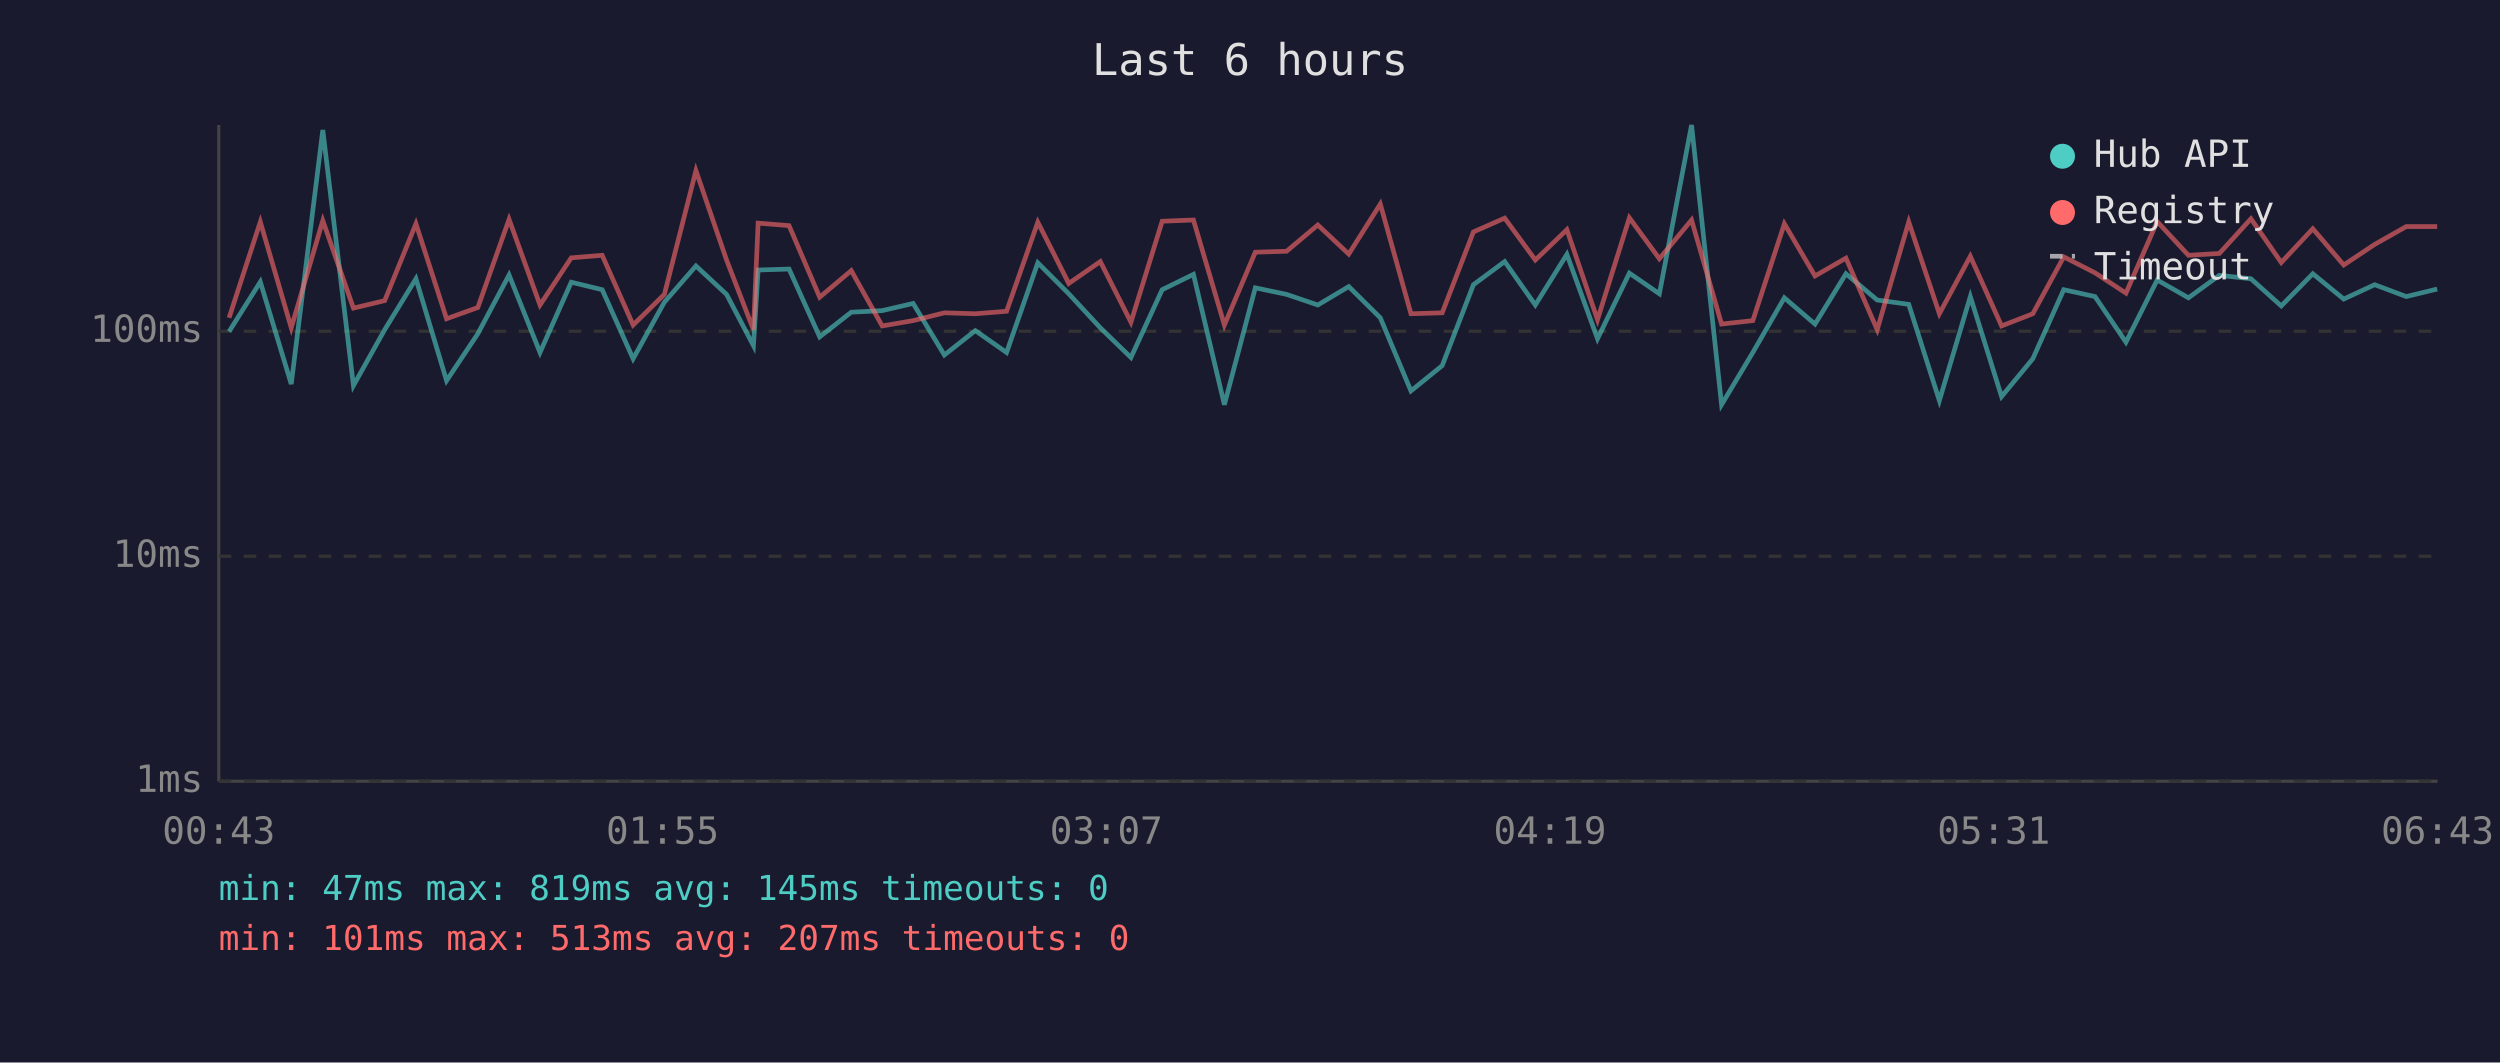
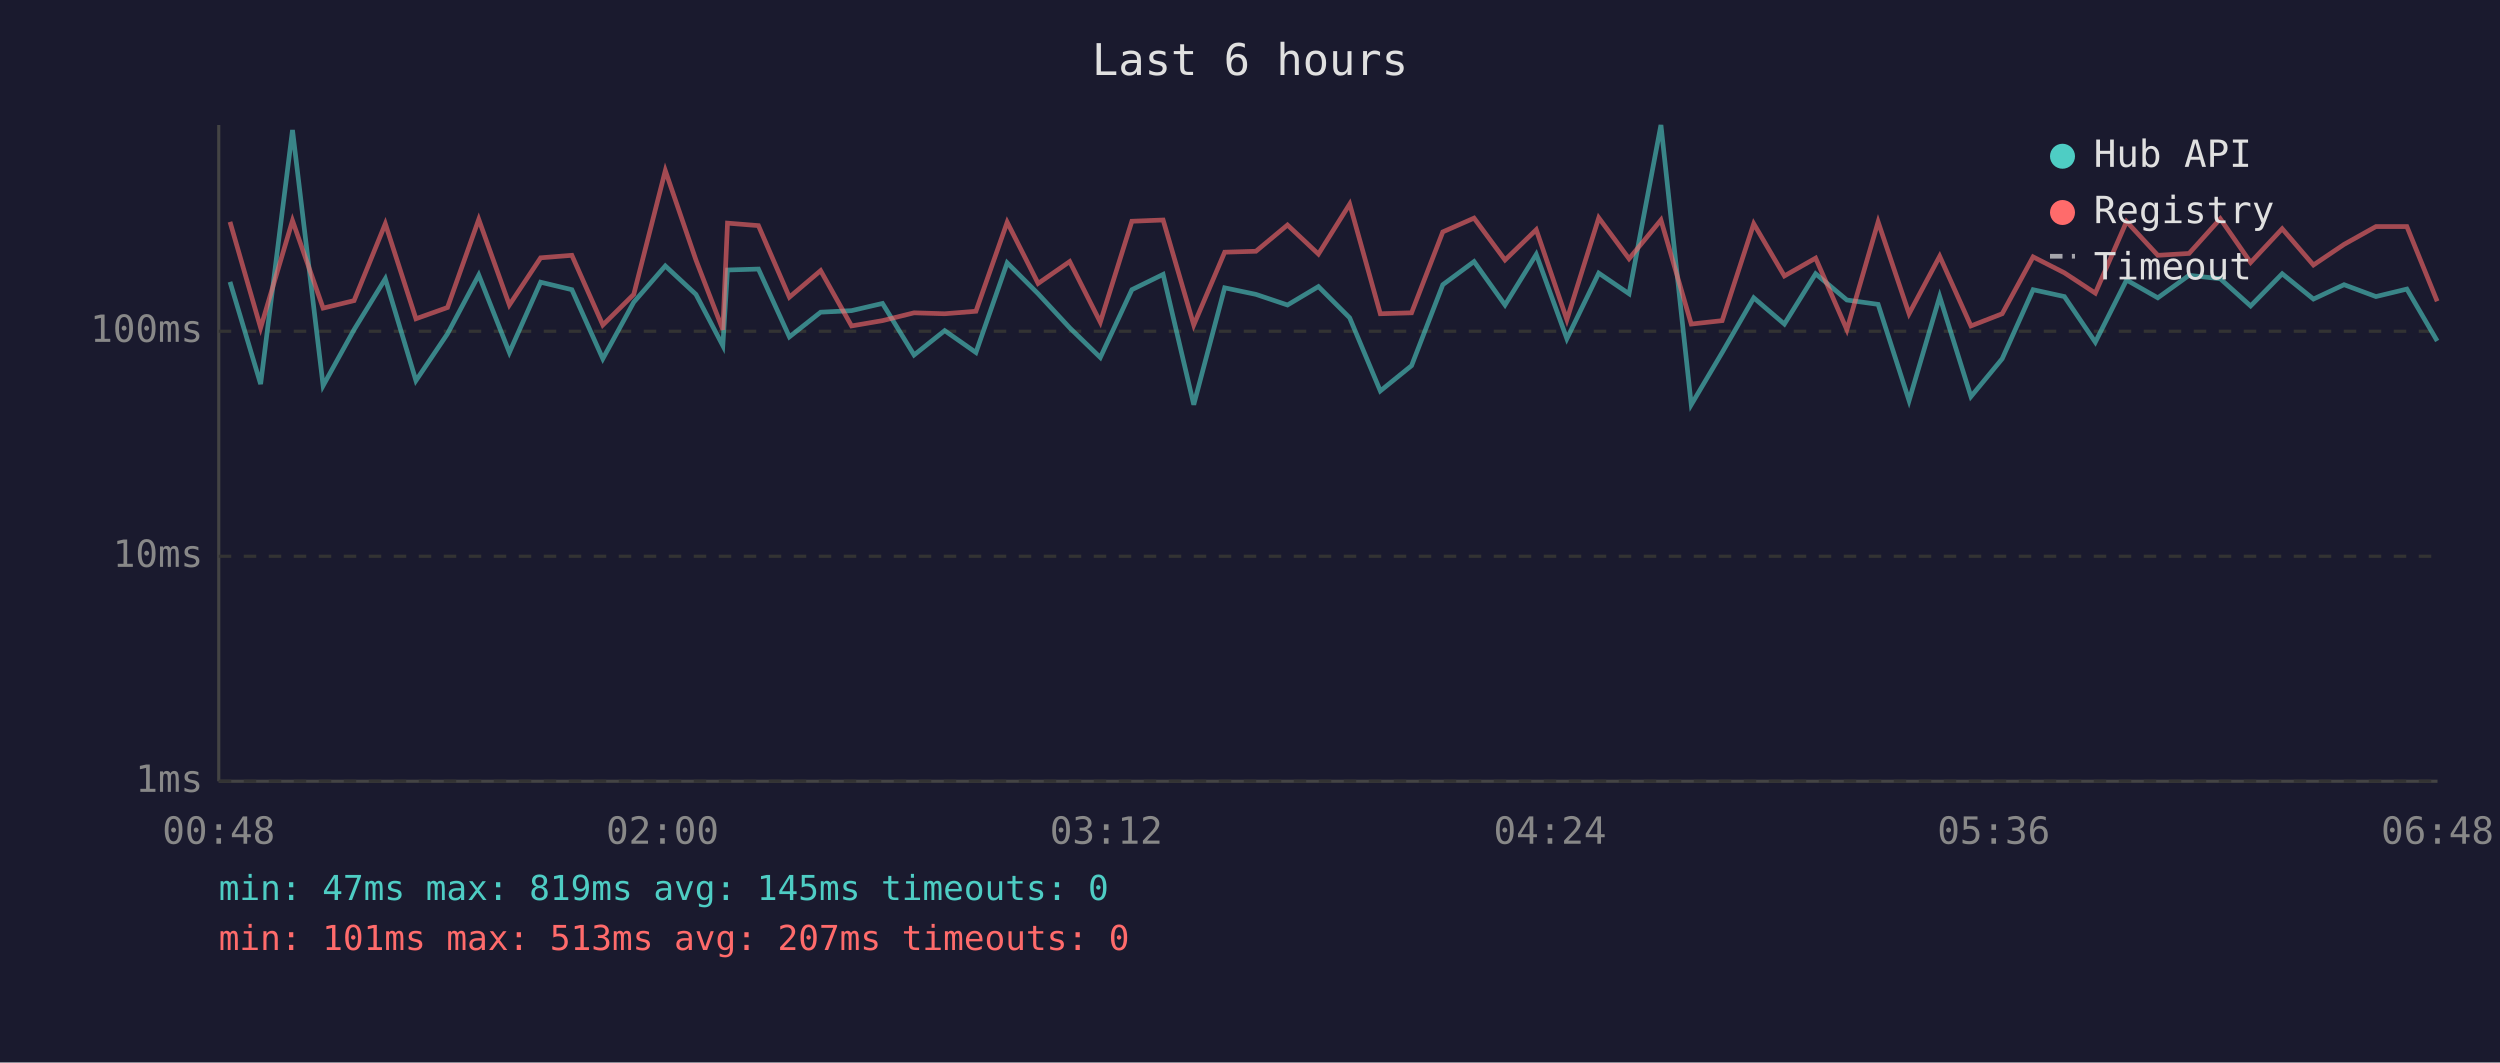
<svg xmlns="http://www.w3.org/2000/svg" viewBox="0 0 800 340" font-family="monospace" font-size="12">
  <rect width="800" height="340" fill="#1a1a2e" />
  <text x="400" y="24" fill="#e0e0e0" font-size="14" text-anchor="middle">Last 6 hours</text>
  <line x1="70" y1="40" x2="70" y2="250" stroke="#444" stroke-width="1" />
  <line x1="70" y1="250" x2="780" y2="250" stroke="#444" stroke-width="1" />
  <line x1="70" y1="250" x2="780" y2="250" stroke="#333" stroke-width="1" stroke-dasharray="4" />
  <text x="65" y="250" fill="#888" text-anchor="end" dominant-baseline="middle">1ms</text>
  <line x1="70" y1="178" x2="780" y2="178" stroke="#333" stroke-width="1" stroke-dasharray="4" />
  <text x="65" y="178" fill="#888" text-anchor="end" dominant-baseline="middle">10ms</text>
  <line x1="70" y1="106" x2="780" y2="106" stroke="#333" stroke-width="1" stroke-dasharray="4" />
  <text x="65" y="106" fill="#888" text-anchor="end" dominant-baseline="middle">100ms</text>
-   <text x="70" y="270" fill="#888" text-anchor="middle">00:43</text>
-   <text x="212" y="270" fill="#888" text-anchor="middle">01:55</text>
-   <text x="354" y="270" fill="#888" text-anchor="middle">03:07</text>
-   <text x="496" y="270" fill="#888" text-anchor="middle">04:19</text>
-   <text x="638" y="270" fill="#888" text-anchor="middle">05:31</text>
-   <text x="780" y="270" fill="#888" text-anchor="middle">06:43</text>
-   <polyline points="73.3,106.1 83.3,90.2 93.2,122.9 103.3,41.6 113.1,123.4 123.1,105.5 133.1,89.2 142.9,121.8 152.9,106.8 162.9,88.0 172.8,112.8 182.8,90.3 192.7,92.7 202.6,114.8 212.6,96.7 222.7,85.1 232.5,94.2 241.1,110.6 242.6,86.4 252.5,86.1 262.3,107.8 272.4,99.9 282.3,99.4 292.2,97.1 302.2,113.6 312.1,105.8 322.1,112.8 332.1,84.1 342.0,94.0 352.1,104.9 361.9,114.4 371.9,92.7 381.9,87.8 391.8,129.5 401.7,92.1 411.7,94.2 421.7,97.6 431.6,91.7 441.7,101.7 451.5,125.1 461.5,117.0 471.5,91.1 481.5,83.7 491.3,97.6 501.4,81.4 511.2,108.4 521.4,87.4 531.0,94.0 541.3,40.0 550.9,129.5 560.9,112.8 571.0,95.3 580.8,103.7 590.7,87.6 600.7,96.0 610.8,97.4 620.6,128.2 630.5,94.9 640.5,126.9 650.5,114.8 660.4,92.7 670.4,94.9 680.3,109.5 690.3,89.6 700.3,95.3 710.2,88.1 720.3,89.2 730.0,97.9 740.1,87.6 750.0,95.7 759.9,91.1 770.0,94.9 779.9,92.5" fill="none" stroke="#4ecdc4" stroke-width="1.5" opacity="0.6" />
-   <polyline points="73.3,101.7 83.3,71.0 93.2,104.9 103.3,70.6 113.1,98.6 123.1,96.2 133.1,71.6 142.9,102.0 152.9,98.4 162.9,70.2 172.8,97.6 182.8,82.5 192.7,81.7 202.6,104.0 212.6,94.2 222.7,54.6 232.5,83.2 241.1,105.5 242.6,71.4 252.5,72.2 262.3,95.1 272.4,86.6 282.3,104.3 292.2,102.6 302.2,100.1 312.1,100.4 322.1,99.6 332.1,71.1 342.0,90.7 352.1,83.7 361.9,103.1 371.9,70.8 381.9,70.4 391.8,104.0 401.7,80.7 411.7,80.4 421.7,72.0 431.6,81.3 441.7,65.3 451.5,100.4 461.5,100.1 471.5,74.2 481.5,69.8 491.3,83.2 501.4,73.5 511.2,102.3 521.4,69.7 531.0,82.8 541.3,70.4 550.9,103.7 560.9,102.6 571.0,71.6 580.8,88.3 590.7,82.6 600.7,105.5 610.8,71.0 620.6,100.4 630.5,82.0 640.5,104.3 650.5,100.4 660.4,82.2 670.4,87.3 680.3,93.8 690.3,70.9 700.3,81.7 710.2,81.1 720.3,70.0 730.0,84.0 740.1,73.2 750.0,84.8 759.9,78.2 770.0,72.5 779.9,72.5" fill="none" stroke="#ff6b6b" stroke-width="1.5" opacity="0.6" />
+   <text x="70" y="270" fill="#888" text-anchor="middle">00:48</text>
+   <text x="212" y="270" fill="#888" text-anchor="middle">02:00</text>
+   <text x="354" y="270" fill="#888" text-anchor="middle">03:12</text>
+   <text x="496" y="270" fill="#888" text-anchor="middle">04:24</text>
+   <text x="638" y="270" fill="#888" text-anchor="middle">05:36</text>
+   <text x="780" y="270" fill="#888" text-anchor="middle">06:48</text>
+   <polyline points="73.6,90.2 83.4,122.9 93.6,41.6 103.4,123.4 113.3,105.5 123.3,89.2 133.1,121.8 143.2,106.8 153.2,88.0 163.0,112.8 173.0,90.3 183.0,92.7 192.9,114.8 202.8,96.7 212.9,85.1 222.7,94.2 231.3,110.6 232.8,86.4 242.7,86.1 252.6,107.8 262.6,99.9 272.5,99.4 282.4,97.1 292.5,113.6 302.3,105.8 312.3,112.8 322.3,84.1 332.2,94.0 342.3,104.9 352.1,114.4 362.2,92.7 372.2,87.8 382.0,129.5 391.9,92.1 401.9,94.2 412.0,97.6 421.9,91.7 431.9,101.7 441.7,125.1 451.7,117.0 461.7,91.1 471.7,83.7 481.6,97.6 491.6,81.4 501.4,108.4 511.6,87.4 521.3,94.0 531.5,40.0 541.2,129.5 551.1,112.8 561.2,95.3 571.0,103.7 581.0,87.6 591.0,96.0 601.0,97.4 610.9,128.2 620.7,94.9 630.7,126.9 640.7,114.8 650.6,92.7 660.6,94.9 670.5,109.5 680.5,89.6 690.5,95.3 700.5,88.1 710.5,89.2 720.2,97.9 730.3,87.6 740.3,95.7 750.1,91.1 760.3,94.9 770.2,92.5 779.9,109.1" fill="none" stroke="#4ecdc4" stroke-width="1.5" opacity="0.6" />
+   <polyline points="73.6,71.0 83.4,104.9 93.6,70.6 103.4,98.6 113.3,96.2 123.3,71.6 133.1,102.0 143.2,98.4 153.2,70.2 163.0,97.6 173.0,82.5 183.0,81.7 192.9,104.0 202.8,94.2 212.9,54.6 222.7,83.2 231.3,105.5 232.8,71.4 242.7,72.2 252.6,95.1 262.6,86.6 272.5,104.3 282.4,102.6 292.5,100.1 302.3,100.4 312.3,99.6 322.3,71.1 332.2,90.7 342.3,83.7 352.1,103.1 362.2,70.8 372.2,70.4 382.0,104.0 391.9,80.7 401.9,80.4 412.0,72.0 421.9,81.3 431.9,65.3 441.7,100.4 451.7,100.1 461.7,74.2 471.7,69.8 481.6,83.2 491.6,73.5 501.4,102.3 511.6,69.7 521.3,82.8 531.5,70.4 541.2,103.7 551.1,102.6 561.2,71.6 571.0,88.3 581.0,82.6 591.0,105.5 601.0,71.0 610.9,100.4 620.7,82.0 630.7,104.3 640.7,100.4 650.6,82.2 660.6,87.3 670.5,93.8 680.5,70.9 690.5,81.7 700.5,81.1 710.5,70.0 720.2,84.0 730.3,73.2 740.3,84.8 750.1,78.2 760.3,72.5 770.2,72.5 779.9,96.4" fill="none" stroke="#ff6b6b" stroke-width="1.5" opacity="0.6" />
  <circle cx="660" cy="50" r="4" fill="#4ecdc4" />
  <text x="670" y="50" fill="#e0e0e0" dominant-baseline="middle">Hub API</text>
  <circle cx="660" cy="68" r="4" fill="#ff6b6b" />
  <text x="670" y="68" fill="#e0e0e0" dominant-baseline="middle">Registry</text>
  <line x1="656" y1="82" x2="664" y2="82" stroke="#e0e0e0" stroke-width="1.5" stroke-dasharray="4,3" opacity="0.7" />
  <text x="670" y="86" fill="#e0e0e0" dominant-baseline="middle">Timeout</text>
  <text x="70" y="288" fill="#4ecdc4" font-size="11">min: 47ms  max: 819ms  avg: 145ms  timeouts: 0</text>
  <text x="70" y="304" fill="#ff6b6b" font-size="11">min: 101ms  max: 513ms  avg: 207ms  timeouts: 0</text>
</svg>
